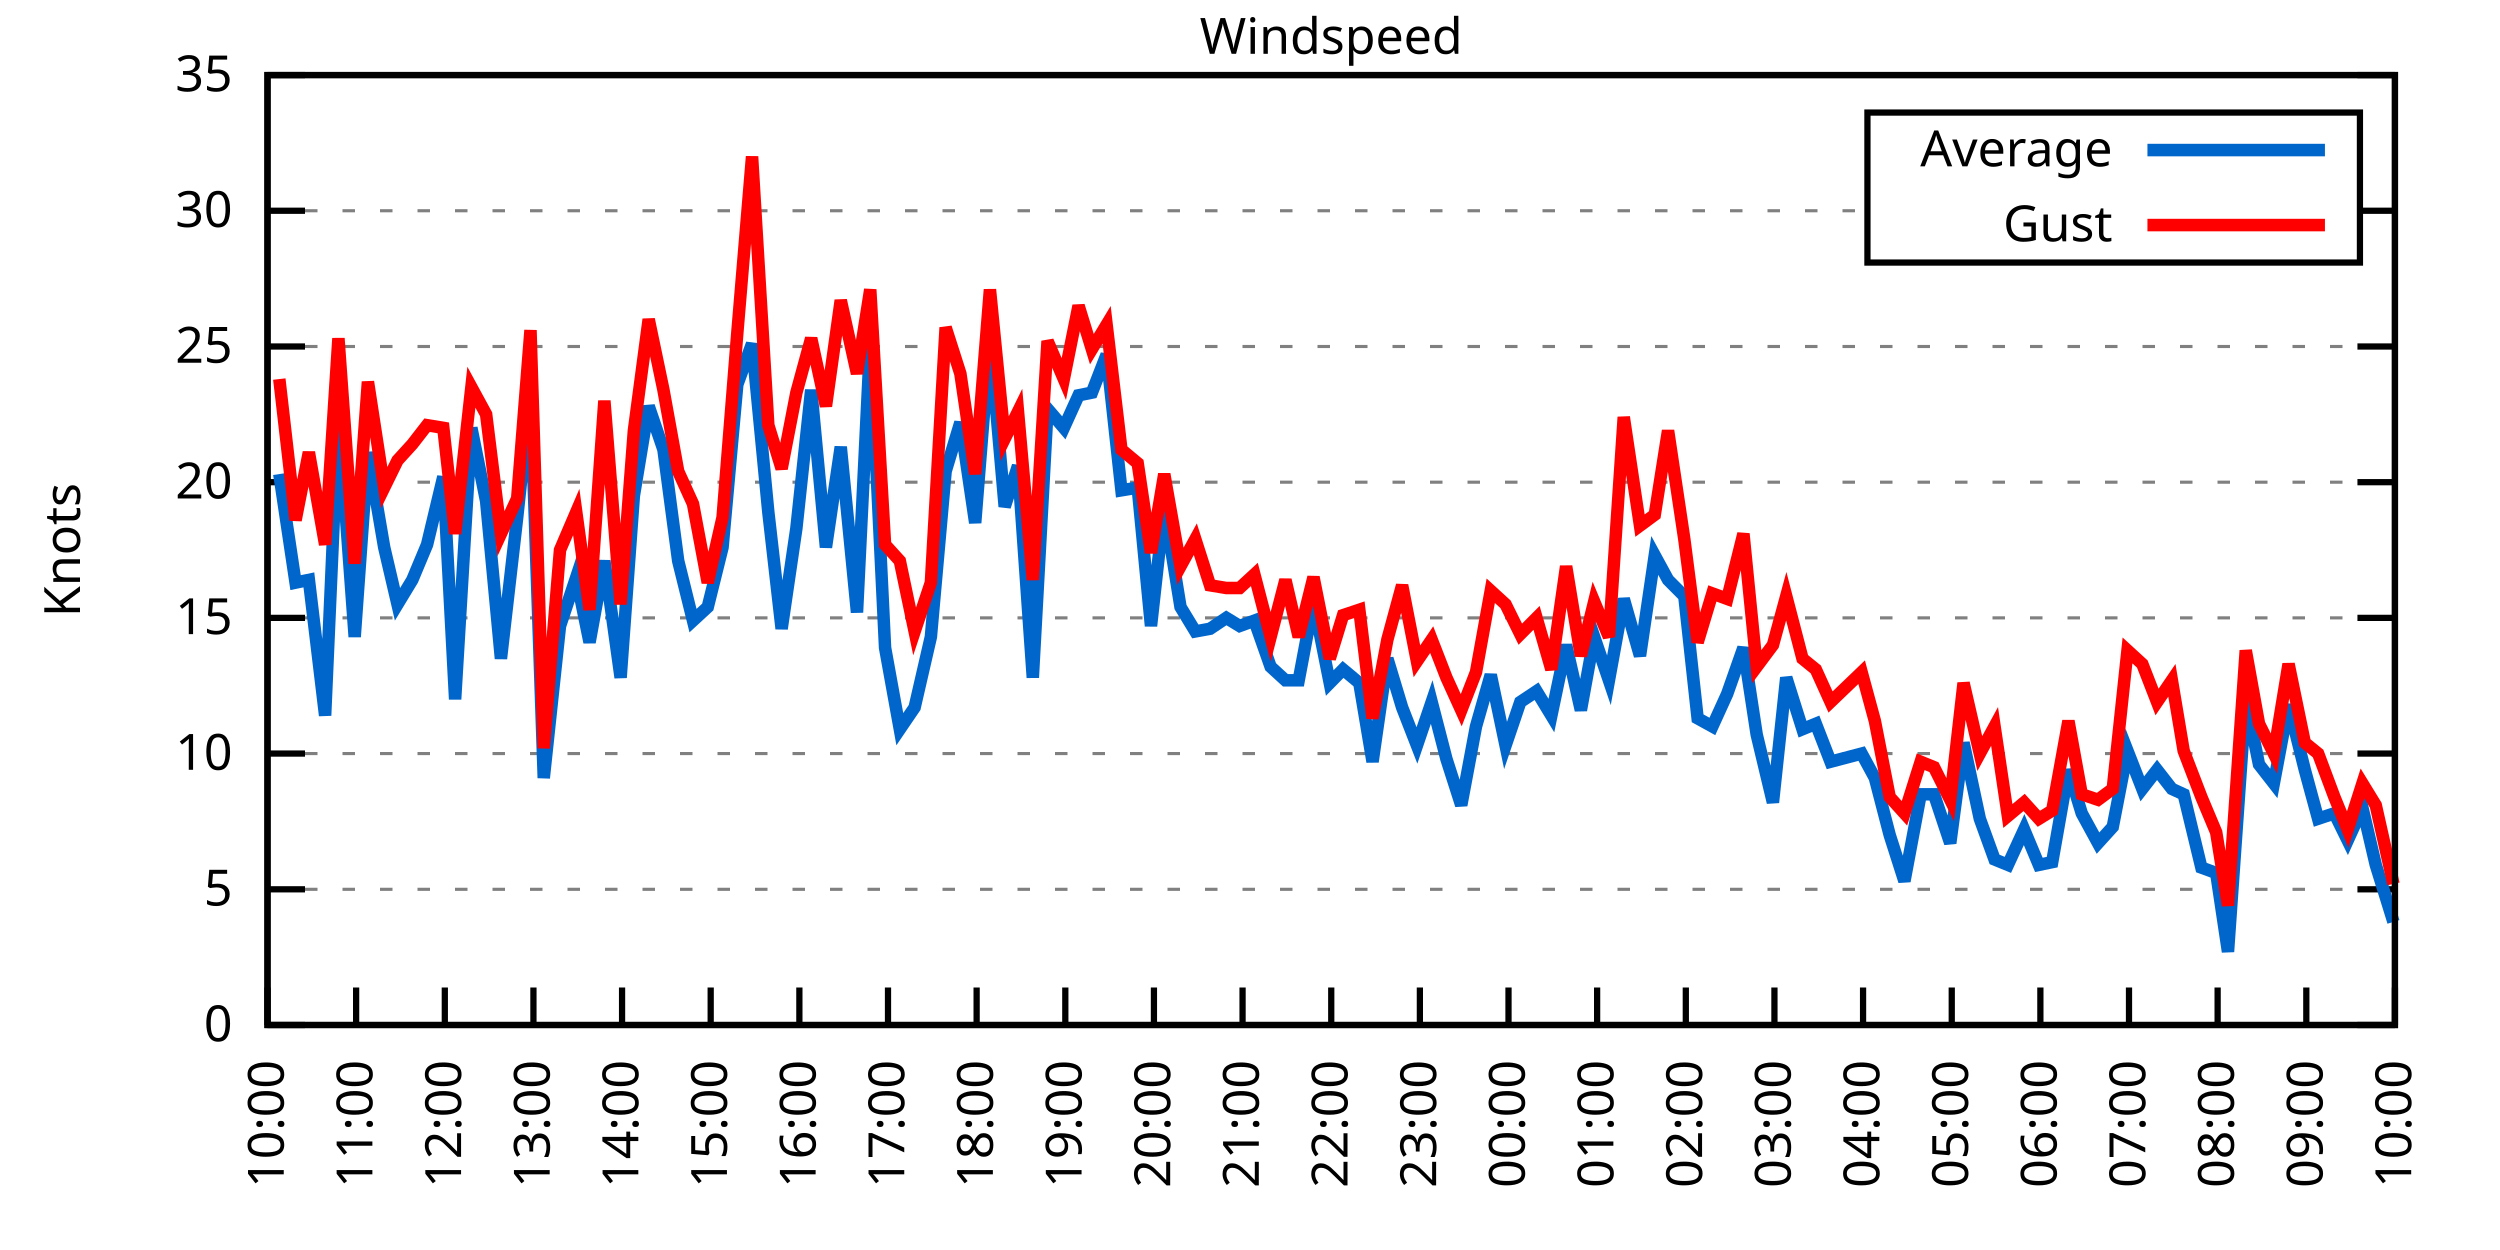
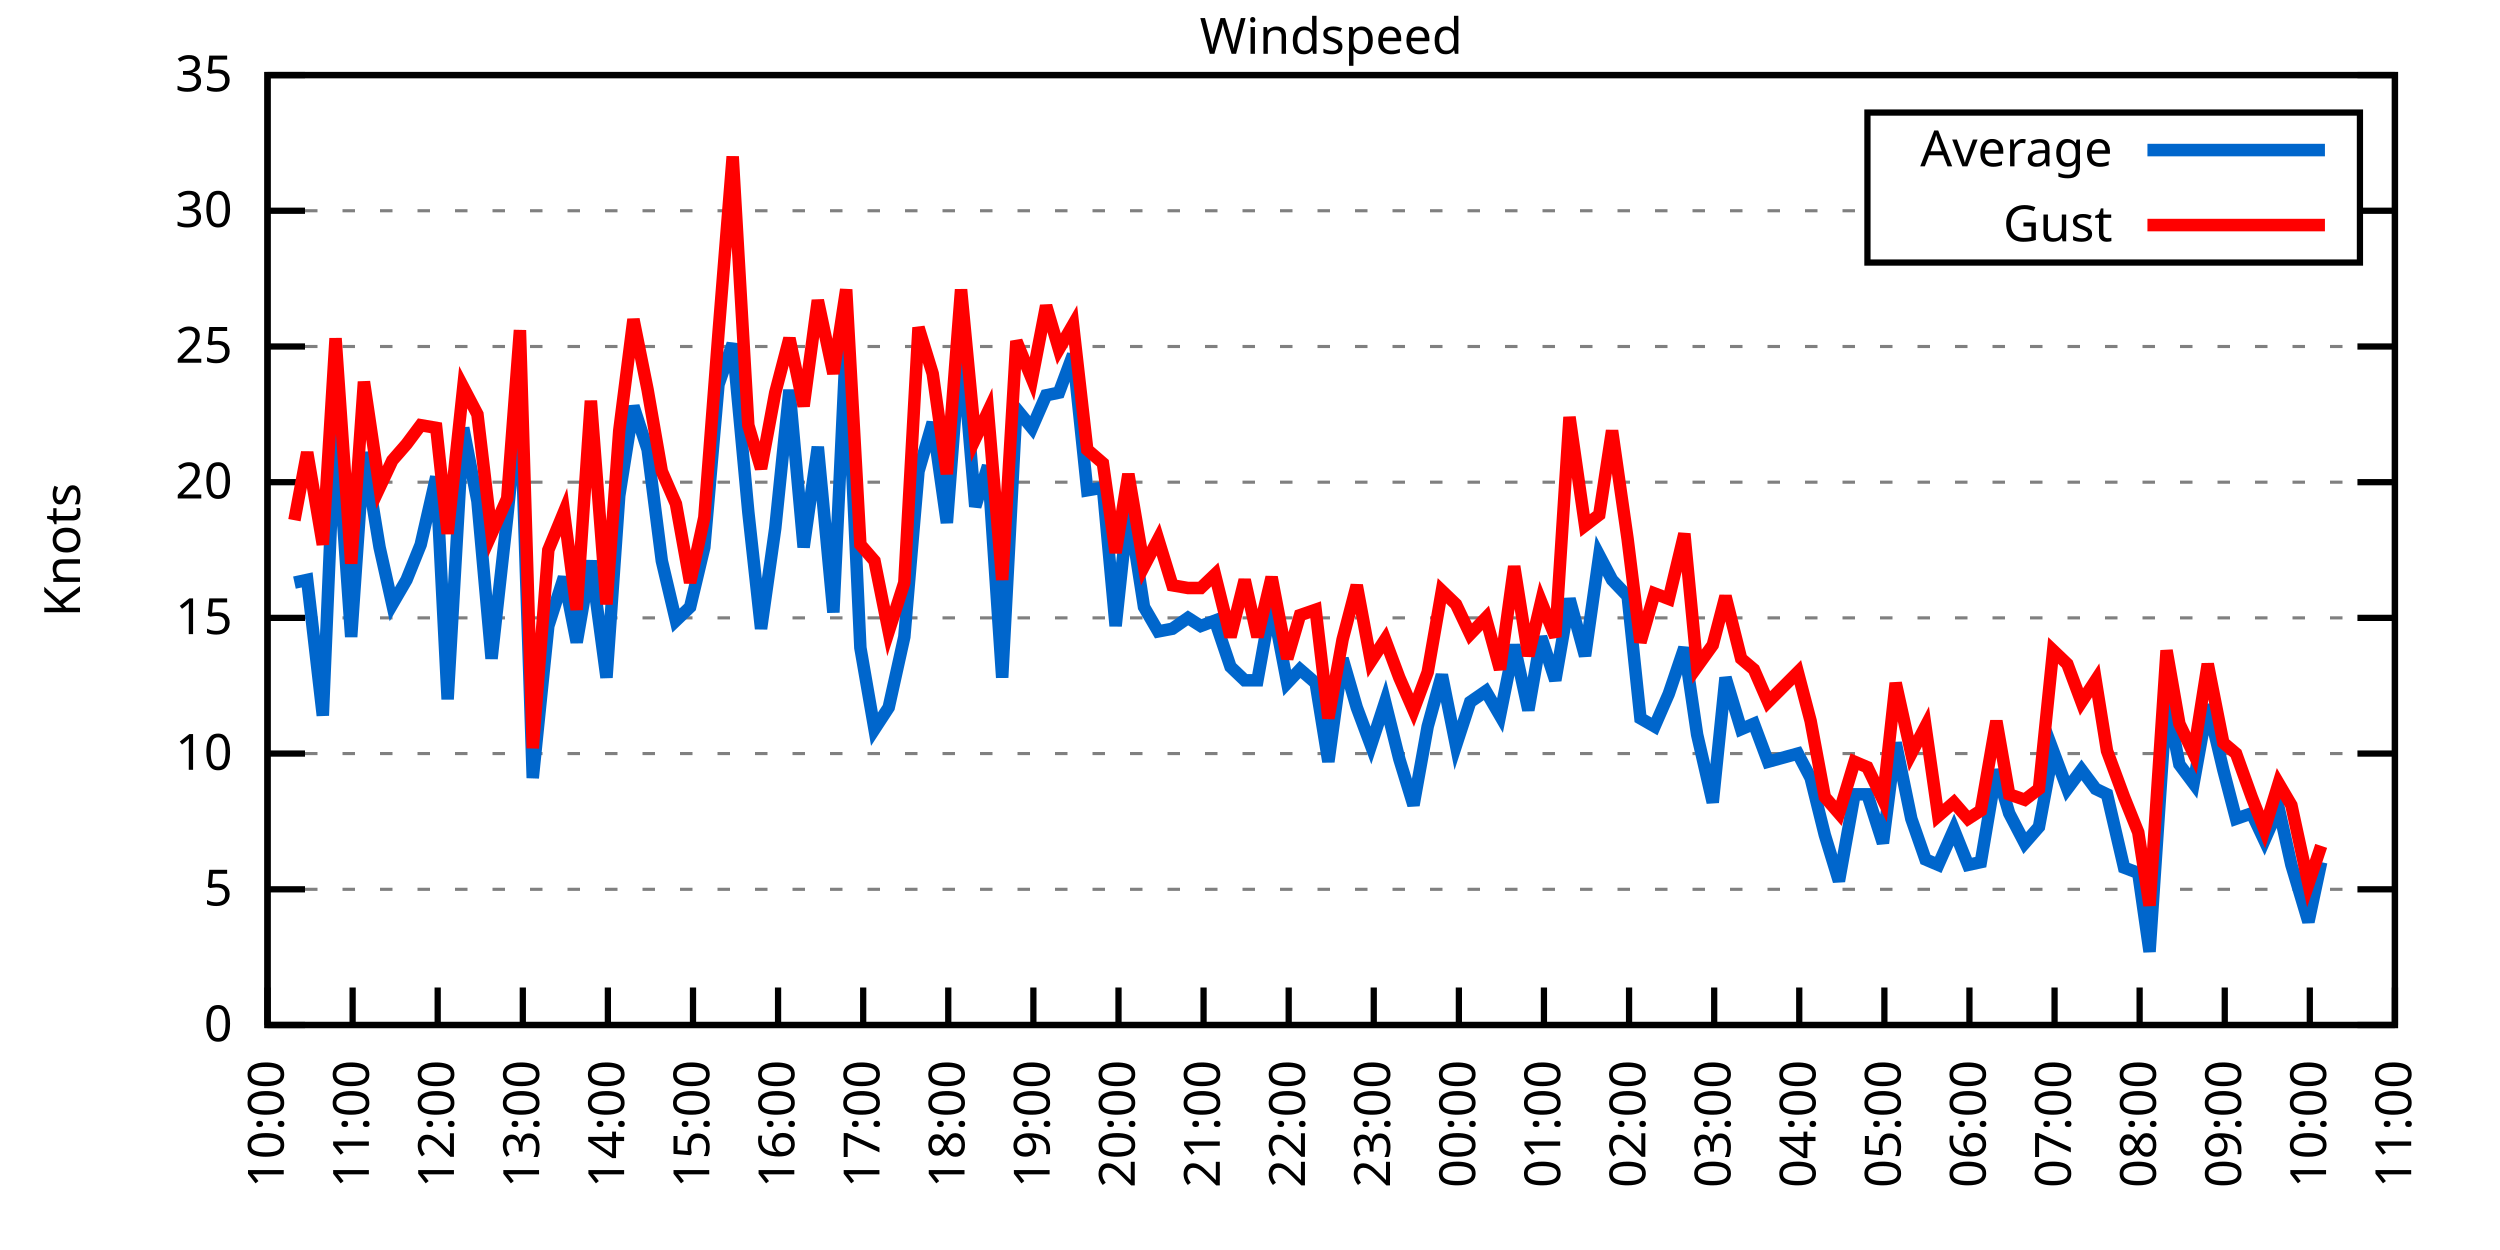
<svg xmlns="http://www.w3.org/2000/svg" xmlns:xlink="http://www.w3.org/1999/xlink" width="400" height="200" viewBox="0 0 400 200">
  <g id="gnuplot_canvas">
    <rect x="0" y="0" width="400" height="200" fill="none" />
    <defs>
      <circle id="gpDot" r="0.5" stroke-width="0.5" stroke="currentColor" />
      <path id="gpPt0" stroke-width="0.333" stroke="currentColor" d="M-1,0 h2 M0,-1 v2" />
      <path id="gpPt1" stroke-width="0.333" stroke="currentColor" d="M-1,-1 L1,1 M1,-1 L-1,1" />
      <path id="gpPt2" stroke-width="0.333" stroke="currentColor" d="M-1,0 L1,0 M0,-1 L0,1 M-1,-1 L1,1 M-1,1 L1,-1" />
      <rect id="gpPt3" stroke-width="0.333" stroke="currentColor" x="-1" y="-1" width="2" height="2" />
      <rect id="gpPt4" stroke-width="0.333" stroke="currentColor" fill="currentColor" x="-1" y="-1" width="2" height="2" />
      <circle id="gpPt5" stroke-width="0.333" stroke="currentColor" cx="0" cy="0" r="1" />
      <use xlink:href="#gpPt5" id="gpPt6" fill="currentColor" stroke="none" />
      <path id="gpPt7" stroke-width="0.333" stroke="currentColor" d="M0,-1.33 L-1.33,0.67 L1.33,0.67 z" />
      <use xlink:href="#gpPt7" id="gpPt8" fill="currentColor" stroke="none" />
      <use xlink:href="#gpPt7" id="gpPt9" stroke="currentColor" transform="rotate(180)" />
      <use xlink:href="#gpPt9" id="gpPt10" fill="currentColor" stroke="none" />
      <use xlink:href="#gpPt3" id="gpPt11" stroke="currentColor" transform="rotate(45)" />
      <use xlink:href="#gpPt11" id="gpPt12" fill="currentColor" stroke="none" />
      <path id="gpPt13" stroke-width="0.333" stroke="currentColor" d="M0,1.330 L1.265,0.411 L0.782,-1.067 L-0.782,-1.076 L-1.265,0.411 z" />
      <use xlink:href="#gpPt13" id="gpPt14" fill="currentColor" stroke="none" />
      <filter id="textbox" filterUnits="objectBoundingBox" x="0" y="0" height="1" width="1">
        <feFlood flood-color="white" flood-opacity="1" result="bgnd" />
        <feComposite in="SourceGraphic" in2="bgnd" operator="atop" />
      </filter>
      <filter id="greybox" filterUnits="objectBoundingBox" x="0" y="0" height="1" width="1">
        <feFlood flood-color="lightgrey" flood-opacity="1" result="grey" />
        <feComposite in="SourceGraphic" in2="grey" operator="atop" />
      </filter>
    </defs>
    <g fill="none" color="white" stroke="currentColor" stroke-width="1.00" stroke-linecap="butt" stroke-linejoin="miter">
</g>
    <g fill="none" color="black" stroke="currentColor" stroke-width="1.00" stroke-linecap="butt" stroke-linejoin="miter">
      <g stroke="none" shape-rendering="crispEdges">
        <polygon fill="rgb(255, 255, 255)" points="42.80,164.00 383.18,164.00 383.18,12.02 42.80,12.02 " />
      </g>
    </g>
    <g fill="none" color="black" stroke="currentColor" stroke-width="1.00" stroke-linecap="butt" stroke-linejoin="miter">
</g>
    <g fill="none" color="black" stroke="black" stroke-width="0.50" stroke-linecap="butt" stroke-linejoin="miter">
</g>
    <g fill="none" color="gray" stroke="currentColor" stroke-width="0.50" stroke-linecap="butt" stroke-linejoin="miter">
      <path stroke="gray" stroke-dasharray="2,4" class="gridline" d="M42.80,164.00 L383.19,164.00  " />
    </g>
    <g fill="none" color="gray" stroke="gray" stroke-width="1.00" stroke-linecap="butt" stroke-linejoin="miter">
</g>
    <g fill="none" color="black" stroke="currentColor" stroke-width="1.00" stroke-linecap="butt" stroke-linejoin="miter">
      <path stroke="black" d="M42.80,164.00 L48.80,164.00 M383.19,164.00 L377.19,164.00  " />
      <g transform="translate(37.20,166.60)" stroke="none" fill="black" font-family="Sans" font-size="8.00" text-anchor="end">
        <text>
          <tspan font-family="Sans"> 0</tspan>
        </text>
      </g>
    </g>
    <g fill="none" color="black" stroke="currentColor" stroke-width="1.00" stroke-linecap="butt" stroke-linejoin="miter">
</g>
    <g fill="none" color="black" stroke="black" stroke-width="0.50" stroke-linecap="butt" stroke-linejoin="miter">
</g>
    <g fill="none" color="gray" stroke="currentColor" stroke-width="0.50" stroke-linecap="butt" stroke-linejoin="miter">
      <path stroke="gray" stroke-dasharray="2,4" class="gridline" d="M42.80,142.29 L383.19,142.29  " />
    </g>
    <g fill="none" color="gray" stroke="gray" stroke-width="1.00" stroke-linecap="butt" stroke-linejoin="miter">
</g>
    <g fill="none" color="black" stroke="currentColor" stroke-width="1.00" stroke-linecap="butt" stroke-linejoin="miter">
      <path stroke="black" d="M42.80,142.29 L48.80,142.29 M383.19,142.29 L377.19,142.29  " />
      <g transform="translate(37.20,144.89)" stroke="none" fill="black" font-family="Sans" font-size="8.00" text-anchor="end">
        <text>
          <tspan font-family="Sans"> 5</tspan>
        </text>
      </g>
    </g>
    <g fill="none" color="black" stroke="currentColor" stroke-width="1.00" stroke-linecap="butt" stroke-linejoin="miter">
</g>
    <g fill="none" color="black" stroke="black" stroke-width="0.50" stroke-linecap="butt" stroke-linejoin="miter">
</g>
    <g fill="none" color="gray" stroke="currentColor" stroke-width="0.50" stroke-linecap="butt" stroke-linejoin="miter">
      <path stroke="gray" stroke-dasharray="2,4" class="gridline" d="M42.80,120.57 L383.19,120.57  " />
    </g>
    <g fill="none" color="gray" stroke="gray" stroke-width="1.00" stroke-linecap="butt" stroke-linejoin="miter">
</g>
    <g fill="none" color="black" stroke="currentColor" stroke-width="1.00" stroke-linecap="butt" stroke-linejoin="miter">
      <path stroke="black" d="M42.80,120.57 L48.80,120.57 M383.19,120.57 L377.19,120.57  " />
      <g transform="translate(37.20,123.17)" stroke="none" fill="black" font-family="Sans" font-size="8.00" text-anchor="end">
        <text>
          <tspan font-family="Sans"> 10</tspan>
        </text>
      </g>
    </g>
    <g fill="none" color="black" stroke="currentColor" stroke-width="1.00" stroke-linecap="butt" stroke-linejoin="miter">
</g>
    <g fill="none" color="black" stroke="black" stroke-width="0.50" stroke-linecap="butt" stroke-linejoin="miter">
</g>
    <g fill="none" color="gray" stroke="currentColor" stroke-width="0.50" stroke-linecap="butt" stroke-linejoin="miter">
      <path stroke="gray" stroke-dasharray="2,4" class="gridline" d="M42.80,98.86 L383.19,98.86  " />
    </g>
    <g fill="none" color="gray" stroke="gray" stroke-width="1.00" stroke-linecap="butt" stroke-linejoin="miter">
</g>
    <g fill="none" color="black" stroke="currentColor" stroke-width="1.00" stroke-linecap="butt" stroke-linejoin="miter">
      <path stroke="black" d="M42.80,98.86 L48.80,98.86 M383.19,98.86 L377.19,98.86  " />
      <g transform="translate(37.20,101.46)" stroke="none" fill="black" font-family="Sans" font-size="8.00" text-anchor="end">
        <text>
          <tspan font-family="Sans"> 15</tspan>
        </text>
      </g>
    </g>
    <g fill="none" color="black" stroke="currentColor" stroke-width="1.00" stroke-linecap="butt" stroke-linejoin="miter">
</g>
    <g fill="none" color="black" stroke="black" stroke-width="0.50" stroke-linecap="butt" stroke-linejoin="miter">
</g>
    <g fill="none" color="gray" stroke="currentColor" stroke-width="0.50" stroke-linecap="butt" stroke-linejoin="miter">
      <path stroke="gray" stroke-dasharray="2,4" class="gridline" d="M42.80,77.15 L383.19,77.15  " />
    </g>
    <g fill="none" color="gray" stroke="gray" stroke-width="1.00" stroke-linecap="butt" stroke-linejoin="miter">
</g>
    <g fill="none" color="black" stroke="currentColor" stroke-width="1.00" stroke-linecap="butt" stroke-linejoin="miter">
      <path stroke="black" d="M42.80,77.15 L48.80,77.15 M383.19,77.15 L377.19,77.15  " />
      <g transform="translate(37.20,79.75)" stroke="none" fill="black" font-family="Sans" font-size="8.00" text-anchor="end">
        <text>
          <tspan font-family="Sans"> 20</tspan>
        </text>
      </g>
    </g>
    <g fill="none" color="black" stroke="currentColor" stroke-width="1.00" stroke-linecap="butt" stroke-linejoin="miter">
</g>
    <g fill="none" color="black" stroke="black" stroke-width="0.50" stroke-linecap="butt" stroke-linejoin="miter">
</g>
    <g fill="none" color="gray" stroke="currentColor" stroke-width="0.50" stroke-linecap="butt" stroke-linejoin="miter">
      <path stroke="gray" stroke-dasharray="2,4" class="gridline" d="M42.80,55.44 L383.19,55.44  " />
    </g>
    <g fill="none" color="gray" stroke="gray" stroke-width="1.00" stroke-linecap="butt" stroke-linejoin="miter">
</g>
    <g fill="none" color="black" stroke="currentColor" stroke-width="1.00" stroke-linecap="butt" stroke-linejoin="miter">
      <path stroke="black" d="M42.80,55.44 L48.80,55.44 M383.19,55.44 L377.19,55.44  " />
      <g transform="translate(37.20,58.04)" stroke="none" fill="black" font-family="Sans" font-size="8.00" text-anchor="end">
        <text>
          <tspan font-family="Sans"> 25</tspan>
        </text>
      </g>
    </g>
    <g fill="none" color="black" stroke="currentColor" stroke-width="1.00" stroke-linecap="butt" stroke-linejoin="miter">
</g>
    <g fill="none" color="black" stroke="black" stroke-width="0.50" stroke-linecap="butt" stroke-linejoin="miter">
</g>
    <g fill="none" color="gray" stroke="currentColor" stroke-width="0.50" stroke-linecap="butt" stroke-linejoin="miter">
      <path stroke="gray" stroke-dasharray="2,4" class="gridline" d="M42.80,33.72 L298.79,33.72 M377.59,33.72 L383.19,33.72  " />
    </g>
    <g fill="none" color="gray" stroke="gray" stroke-width="1.00" stroke-linecap="butt" stroke-linejoin="miter">
</g>
    <g fill="none" color="black" stroke="currentColor" stroke-width="1.00" stroke-linecap="butt" stroke-linejoin="miter">
      <path stroke="black" d="M42.80,33.72 L48.80,33.72 M383.19,33.72 L377.19,33.72  " />
      <g transform="translate(37.20,36.32)" stroke="none" fill="black" font-family="Sans" font-size="8.00" text-anchor="end">
        <text>
          <tspan font-family="Sans"> 30</tspan>
        </text>
      </g>
    </g>
    <g fill="none" color="black" stroke="currentColor" stroke-width="1.00" stroke-linecap="butt" stroke-linejoin="miter">
</g>
    <g fill="none" color="black" stroke="black" stroke-width="0.50" stroke-linecap="butt" stroke-linejoin="miter">
</g>
    <g fill="none" color="gray" stroke="currentColor" stroke-width="0.50" stroke-linecap="butt" stroke-linejoin="miter">
      <path stroke="gray" stroke-dasharray="2,4" class="gridline" d="M42.80,12.01 L383.19,12.01  " />
    </g>
    <g fill="none" color="gray" stroke="gray" stroke-width="1.00" stroke-linecap="butt" stroke-linejoin="miter">
</g>
    <g fill="none" color="black" stroke="currentColor" stroke-width="1.00" stroke-linecap="butt" stroke-linejoin="miter">
      <path stroke="black" d="M42.80,12.01 L48.80,12.01 M383.19,12.01 L377.19,12.01  " />
      <g transform="translate(37.20,14.61)" stroke="none" fill="black" font-family="Sans" font-size="8.00" text-anchor="end">
        <text>
          <tspan font-family="Sans"> 35</tspan>
        </text>
      </g>
    </g>
    <g fill="none" color="black" stroke="currentColor" stroke-width="1.00" stroke-linecap="butt" stroke-linejoin="miter">
      <path stroke="black" d="M42.80,164.00 L42.80,158.00  " />
      <g transform="translate(45.40,169.60) rotate(270.00)" stroke="none" fill="black" font-family="Sans" font-size="8.00" text-anchor="end">
        <text>
          <tspan font-family="Sans">10:00</tspan>
        </text>
      </g>
    </g>
    <g fill="none" color="black" stroke="currentColor" stroke-width="1.00" stroke-linecap="butt" stroke-linejoin="miter">
-       <path stroke="black" d="M56.98,164.00 L56.98,158.00  " />
-       <g transform="translate(59.58,169.60) rotate(270.00)" stroke="none" fill="black" font-family="Sans" font-size="8.00" text-anchor="end">
+       <path stroke="black" d="M56.42,164.00 L56.42,158.00  " />
+       <g transform="translate(59.02,169.60) rotate(270.00)" stroke="none" fill="black" font-family="Sans" font-size="8.00" text-anchor="end">
        <text>
          <tspan font-family="Sans">11:00</tspan>
        </text>
      </g>
    </g>
    <g fill="none" color="black" stroke="currentColor" stroke-width="1.00" stroke-linecap="butt" stroke-linejoin="miter">
-       <path stroke="black" d="M71.17,164.00 L71.17,158.00  " />
-       <g transform="translate(73.77,169.60) rotate(270.00)" stroke="none" fill="black" font-family="Sans" font-size="8.00" text-anchor="end">
+       <path stroke="black" d="M70.03,164.00 L70.03,158.00  " />
+       <g transform="translate(72.63,169.60) rotate(270.00)" stroke="none" fill="black" font-family="Sans" font-size="8.00" text-anchor="end">
        <text>
          <tspan font-family="Sans">12:00</tspan>
        </text>
      </g>
    </g>
    <g fill="none" color="black" stroke="currentColor" stroke-width="1.00" stroke-linecap="butt" stroke-linejoin="miter">
-       <path stroke="black" d="M85.35,164.00 L85.35,158.00  " />
-       <g transform="translate(87.95,169.60) rotate(270.00)" stroke="none" fill="black" font-family="Sans" font-size="8.00" text-anchor="end">
+       <path stroke="black" d="M83.65,164.00 L83.65,158.00  " />
+       <g transform="translate(86.25,169.60) rotate(270.00)" stroke="none" fill="black" font-family="Sans" font-size="8.00" text-anchor="end">
        <text>
          <tspan font-family="Sans">13:00</tspan>
        </text>
      </g>
    </g>
    <g fill="none" color="black" stroke="currentColor" stroke-width="1.00" stroke-linecap="butt" stroke-linejoin="miter">
-       <path stroke="black" d="M99.53,164.00 L99.53,158.00  " />
-       <g transform="translate(102.13,169.60) rotate(270.00)" stroke="none" fill="black" font-family="Sans" font-size="8.00" text-anchor="end">
+       <path stroke="black" d="M97.26,164.00 L97.26,158.00  " />
+       <g transform="translate(99.86,169.60) rotate(270.00)" stroke="none" fill="black" font-family="Sans" font-size="8.00" text-anchor="end">
        <text>
          <tspan font-family="Sans">14:00</tspan>
        </text>
      </g>
    </g>
    <g fill="none" color="black" stroke="currentColor" stroke-width="1.00" stroke-linecap="butt" stroke-linejoin="miter">
-       <path stroke="black" d="M113.71,164.00 L113.71,158.00  " />
-       <g transform="translate(116.31,169.60) rotate(270.00)" stroke="none" fill="black" font-family="Sans" font-size="8.00" text-anchor="end">
+       <path stroke="black" d="M110.88,164.00 L110.88,158.00  " />
+       <g transform="translate(113.48,169.60) rotate(270.00)" stroke="none" fill="black" font-family="Sans" font-size="8.00" text-anchor="end">
        <text>
          <tspan font-family="Sans">15:00</tspan>
        </text>
      </g>
    </g>
    <g fill="none" color="black" stroke="currentColor" stroke-width="1.00" stroke-linecap="butt" stroke-linejoin="miter">
-       <path stroke="black" d="M127.90,164.00 L127.90,158.00  " />
-       <g transform="translate(130.50,169.60) rotate(270.00)" stroke="none" fill="black" font-family="Sans" font-size="8.00" text-anchor="end">
+       <path stroke="black" d="M124.49,164.00 L124.49,158.00  " />
+       <g transform="translate(127.09,169.60) rotate(270.00)" stroke="none" fill="black" font-family="Sans" font-size="8.00" text-anchor="end">
        <text>
          <tspan font-family="Sans">16:00</tspan>
        </text>
      </g>
    </g>
    <g fill="none" color="black" stroke="currentColor" stroke-width="1.00" stroke-linecap="butt" stroke-linejoin="miter">
-       <path stroke="black" d="M142.08,164.00 L142.08,158.00  " />
-       <g transform="translate(144.68,169.60) rotate(270.00)" stroke="none" fill="black" font-family="Sans" font-size="8.00" text-anchor="end">
+       <path stroke="black" d="M138.11,164.00 L138.11,158.00  " />
+       <g transform="translate(140.71,169.60) rotate(270.00)" stroke="none" fill="black" font-family="Sans" font-size="8.00" text-anchor="end">
        <text>
          <tspan font-family="Sans">17:00</tspan>
        </text>
      </g>
    </g>
    <g fill="none" color="black" stroke="currentColor" stroke-width="1.00" stroke-linecap="butt" stroke-linejoin="miter">
-       <path stroke="black" d="M156.26,164.00 L156.26,158.00  " />
-       <g transform="translate(158.86,169.60) rotate(270.00)" stroke="none" fill="black" font-family="Sans" font-size="8.00" text-anchor="end">
+       <path stroke="black" d="M151.72,164.00 L151.72,158.00  " />
+       <g transform="translate(154.32,169.60) rotate(270.00)" stroke="none" fill="black" font-family="Sans" font-size="8.00" text-anchor="end">
        <text>
          <tspan font-family="Sans">18:00</tspan>
        </text>
      </g>
    </g>
    <g fill="none" color="black" stroke="currentColor" stroke-width="1.00" stroke-linecap="butt" stroke-linejoin="miter">
-       <path stroke="black" d="M170.45,164.00 L170.45,158.00  " />
-       <g transform="translate(173.05,169.60) rotate(270.00)" stroke="none" fill="black" font-family="Sans" font-size="8.00" text-anchor="end">
+       <path stroke="black" d="M165.34,164.00 L165.34,158.00  " />
+       <g transform="translate(167.94,169.60) rotate(270.00)" stroke="none" fill="black" font-family="Sans" font-size="8.00" text-anchor="end">
        <text>
          <tspan font-family="Sans">19:00</tspan>
        </text>
      </g>
    </g>
    <g fill="none" color="black" stroke="currentColor" stroke-width="1.00" stroke-linecap="butt" stroke-linejoin="miter">
-       <path stroke="black" d="M184.63,164.00 L184.63,158.00  " />
-       <g transform="translate(187.23,169.60) rotate(270.00)" stroke="none" fill="black" font-family="Sans" font-size="8.00" text-anchor="end">
+       <path stroke="black" d="M178.96,164.00 L178.96,158.00  " />
+       <g transform="translate(181.56,169.60) rotate(270.00)" stroke="none" fill="black" font-family="Sans" font-size="8.00" text-anchor="end">
        <text>
          <tspan font-family="Sans">20:00</tspan>
        </text>
      </g>
    </g>
    <g fill="none" color="black" stroke="currentColor" stroke-width="1.00" stroke-linecap="butt" stroke-linejoin="miter">
-       <path stroke="black" d="M198.81,164.00 L198.81,158.00  " />
-       <g transform="translate(201.41,169.60) rotate(270.00)" stroke="none" fill="black" font-family="Sans" font-size="8.00" text-anchor="end">
+       <path stroke="black" d="M192.57,164.00 L192.57,158.00  " />
+       <g transform="translate(195.17,169.60) rotate(270.00)" stroke="none" fill="black" font-family="Sans" font-size="8.00" text-anchor="end">
        <text>
          <tspan font-family="Sans">21:00</tspan>
        </text>
      </g>
    </g>
    <g fill="none" color="black" stroke="currentColor" stroke-width="1.00" stroke-linecap="butt" stroke-linejoin="miter">
-       <path stroke="black" d="M213.00,164.00 L213.00,158.00  " />
-       <g transform="translate(215.60,169.60) rotate(270.00)" stroke="none" fill="black" font-family="Sans" font-size="8.00" text-anchor="end">
+       <path stroke="black" d="M206.19,164.00 L206.19,158.00  " />
+       <g transform="translate(208.79,169.60) rotate(270.00)" stroke="none" fill="black" font-family="Sans" font-size="8.00" text-anchor="end">
        <text>
          <tspan font-family="Sans">22:00</tspan>
        </text>
      </g>
    </g>
    <g fill="none" color="black" stroke="currentColor" stroke-width="1.00" stroke-linecap="butt" stroke-linejoin="miter">
-       <path stroke="black" d="M227.18,164.00 L227.18,158.00  " />
-       <g transform="translate(229.78,169.60) rotate(270.00)" stroke="none" fill="black" font-family="Sans" font-size="8.00" text-anchor="end">
+       <path stroke="black" d="M219.80,164.00 L219.80,158.00  " />
+       <g transform="translate(222.40,169.60) rotate(270.00)" stroke="none" fill="black" font-family="Sans" font-size="8.00" text-anchor="end">
        <text>
          <tspan font-family="Sans">23:00</tspan>
        </text>
      </g>
    </g>
    <g fill="none" color="black" stroke="currentColor" stroke-width="1.00" stroke-linecap="butt" stroke-linejoin="miter">
-       <path stroke="black" d="M241.36,164.00 L241.36,158.00  " />
-       <g transform="translate(243.96,169.60) rotate(270.00)" stroke="none" fill="black" font-family="Sans" font-size="8.00" text-anchor="end">
+       <path stroke="black" d="M233.42,164.00 L233.42,158.00  " />
+       <g transform="translate(236.02,169.60) rotate(270.00)" stroke="none" fill="black" font-family="Sans" font-size="8.00" text-anchor="end">
        <text>
          <tspan font-family="Sans">00:00</tspan>
        </text>
      </g>
    </g>
    <g fill="none" color="black" stroke="currentColor" stroke-width="1.00" stroke-linecap="butt" stroke-linejoin="miter">
-       <path stroke="black" d="M255.54,164.00 L255.54,158.00  " />
-       <g transform="translate(258.14,169.60) rotate(270.00)" stroke="none" fill="black" font-family="Sans" font-size="8.00" text-anchor="end">
+       <path stroke="black" d="M247.03,164.00 L247.03,158.00  " />
+       <g transform="translate(249.63,169.60) rotate(270.00)" stroke="none" fill="black" font-family="Sans" font-size="8.00" text-anchor="end">
        <text>
          <tspan font-family="Sans">01:00</tspan>
        </text>
      </g>
    </g>
    <g fill="none" color="black" stroke="currentColor" stroke-width="1.00" stroke-linecap="butt" stroke-linejoin="miter">
-       <path stroke="black" d="M269.73,164.00 L269.73,158.00  " />
-       <g transform="translate(272.33,169.60) rotate(270.00)" stroke="none" fill="black" font-family="Sans" font-size="8.00" text-anchor="end">
+       <path stroke="black" d="M260.65,164.00 L260.65,158.00  " />
+       <g transform="translate(263.25,169.60) rotate(270.00)" stroke="none" fill="black" font-family="Sans" font-size="8.00" text-anchor="end">
        <text>
          <tspan font-family="Sans">02:00</tspan>
        </text>
      </g>
    </g>
    <g fill="none" color="black" stroke="currentColor" stroke-width="1.00" stroke-linecap="butt" stroke-linejoin="miter">
-       <path stroke="black" d="M283.91,164.00 L283.91,158.00  " />
-       <g transform="translate(286.51,169.60) rotate(270.00)" stroke="none" fill="black" font-family="Sans" font-size="8.00" text-anchor="end">
+       <path stroke="black" d="M274.27,164.00 L274.27,158.00  " />
+       <g transform="translate(276.87,169.60) rotate(270.00)" stroke="none" fill="black" font-family="Sans" font-size="8.00" text-anchor="end">
        <text>
          <tspan font-family="Sans">03:00</tspan>
        </text>
      </g>
    </g>
    <g fill="none" color="black" stroke="currentColor" stroke-width="1.00" stroke-linecap="butt" stroke-linejoin="miter">
-       <path stroke="black" d="M298.09,164.00 L298.09,158.00  " />
-       <g transform="translate(300.69,169.60) rotate(270.00)" stroke="none" fill="black" font-family="Sans" font-size="8.00" text-anchor="end">
+       <path stroke="black" d="M287.88,164.00 L287.88,158.00  " />
+       <g transform="translate(290.48,169.60) rotate(270.00)" stroke="none" fill="black" font-family="Sans" font-size="8.00" text-anchor="end">
        <text>
          <tspan font-family="Sans">04:00</tspan>
        </text>
      </g>
    </g>
    <g fill="none" color="black" stroke="currentColor" stroke-width="1.00" stroke-linecap="butt" stroke-linejoin="miter">
-       <path stroke="black" d="M312.28,164.00 L312.28,158.00  " />
-       <g transform="translate(314.88,169.60) rotate(270.00)" stroke="none" fill="black" font-family="Sans" font-size="8.00" text-anchor="end">
+       <path stroke="black" d="M301.50,164.00 L301.50,158.00  " />
+       <g transform="translate(304.10,169.60) rotate(270.00)" stroke="none" fill="black" font-family="Sans" font-size="8.00" text-anchor="end">
        <text>
          <tspan font-family="Sans">05:00</tspan>
        </text>
      </g>
    </g>
    <g fill="none" color="black" stroke="currentColor" stroke-width="1.00" stroke-linecap="butt" stroke-linejoin="miter">
-       <path stroke="black" d="M326.46,164.00 L326.46,158.00  " />
-       <g transform="translate(329.06,169.60) rotate(270.00)" stroke="none" fill="black" font-family="Sans" font-size="8.00" text-anchor="end">
+       <path stroke="black" d="M315.11,164.00 L315.11,158.00  " />
+       <g transform="translate(317.71,169.60) rotate(270.00)" stroke="none" fill="black" font-family="Sans" font-size="8.00" text-anchor="end">
        <text>
          <tspan font-family="Sans">06:00</tspan>
        </text>
      </g>
    </g>
    <g fill="none" color="black" stroke="currentColor" stroke-width="1.00" stroke-linecap="butt" stroke-linejoin="miter">
-       <path stroke="black" d="M340.64,164.00 L340.64,158.00  " />
-       <g transform="translate(343.24,169.60) rotate(270.00)" stroke="none" fill="black" font-family="Sans" font-size="8.00" text-anchor="end">
+       <path stroke="black" d="M328.73,164.00 L328.73,158.00  " />
+       <g transform="translate(331.33,169.60) rotate(270.00)" stroke="none" fill="black" font-family="Sans" font-size="8.00" text-anchor="end">
        <text>
          <tspan font-family="Sans">07:00</tspan>
        </text>
      </g>
    </g>
    <g fill="none" color="black" stroke="currentColor" stroke-width="1.00" stroke-linecap="butt" stroke-linejoin="miter">
-       <path stroke="black" d="M354.82,164.00 L354.82,158.00  " />
-       <g transform="translate(357.42,169.60) rotate(270.00)" stroke="none" fill="black" font-family="Sans" font-size="8.00" text-anchor="end">
+       <path stroke="black" d="M342.34,164.00 L342.34,158.00  " />
+       <g transform="translate(344.94,169.60) rotate(270.00)" stroke="none" fill="black" font-family="Sans" font-size="8.00" text-anchor="end">
        <text>
          <tspan font-family="Sans">08:00</tspan>
        </text>
      </g>
    </g>
    <g fill="none" color="black" stroke="currentColor" stroke-width="1.00" stroke-linecap="butt" stroke-linejoin="miter">
-       <path stroke="black" d="M369.01,164.00 L369.01,158.00  " />
-       <g transform="translate(371.61,169.60) rotate(270.00)" stroke="none" fill="black" font-family="Sans" font-size="8.00" text-anchor="end">
+       <path stroke="black" d="M355.96,164.00 L355.96,158.00  " />
+       <g transform="translate(358.56,169.60) rotate(270.00)" stroke="none" fill="black" font-family="Sans" font-size="8.00" text-anchor="end">
        <text>
          <tspan font-family="Sans">09:00</tspan>
+         </text>
+       </g>
+     </g>
+     <g fill="none" color="black" stroke="currentColor" stroke-width="1.00" stroke-linecap="butt" stroke-linejoin="miter">
+       <path stroke="black" d="M369.57,164.00 L369.57,158.00  " />
+       <g transform="translate(372.17,169.60) rotate(270.00)" stroke="none" fill="black" font-family="Sans" font-size="8.00" text-anchor="end">
+         <text>
+           <tspan font-family="Sans">10:00</tspan>
        </text>
      </g>
    </g>
    <g fill="none" color="black" stroke="currentColor" stroke-width="1.00" stroke-linecap="butt" stroke-linejoin="miter">
      <path stroke="black" d="M383.19,164.00 L383.19,158.00  " />
      <g transform="translate(385.79,169.60) rotate(270.00)" stroke="none" fill="black" font-family="Sans" font-size="8.00" text-anchor="end">
        <text>
-           <tspan font-family="Sans">10:00</tspan>
+           <tspan font-family="Sans">11:00</tspan>
        </text>
      </g>
    </g>
    <g fill="none" color="black" stroke="currentColor" stroke-width="1.00" stroke-linecap="butt" stroke-linejoin="miter">
</g>
    <g fill="none" color="black" stroke="currentColor" stroke-width="1.00" stroke-linecap="butt" stroke-linejoin="miter">
      <path stroke="black" d="M42.80,12.01 L42.80,164.00 L383.19,164.00 L383.19,12.01 L42.80,12.01 Z  " />
    </g>
    <g fill="none" color="black" stroke="currentColor" stroke-width="1.00" stroke-linecap="butt" stroke-linejoin="miter">
</g>
    <g fill="none" color="black" stroke="currentColor" stroke-width="1.00" stroke-linecap="butt" stroke-linejoin="miter">
      <path stroke="black" d="M298.79,42.01 L298.79,18.01 L377.59,18.01 L377.59,42.01 L298.79,42.01 Z  " />
    </g>
    <g id="Windspeed_plot_1">
      <g fill="none" color="white" stroke="black" stroke-width="2.00" stroke-linecap="butt" stroke-linejoin="miter">
</g>
      <g fill="none" color="black" stroke="currentColor" stroke-width="2.00" stroke-linecap="butt" stroke-linejoin="miter">
        <g transform="translate(337.99,26.61)" stroke="none" fill="black" font-family="Sans" font-size="8.00" text-anchor="end">
          <text>
            <tspan font-family="Sans">Average</tspan>
          </text>
        </g>
      </g>
      <g fill="none" color="black" stroke="currentColor" stroke-width="2.00" stroke-linecap="butt" stroke-linejoin="miter">
-         <path stroke="rgb(  0, 102, 204)" d="M343.59,24.01 L371.99,24.01 M44.69,75.85 L47.29,93.22 L49.42,92.78 L52.02,114.49 L54.15,66.29 L56.75,101.90   L58.87,72.37 L61.47,87.57 L63.60,96.69 L65.97,92.78 L68.33,87.14 L70.93,76.28 L72.82,111.89 L75.42,68.46   L77.78,80.19 L80.15,105.38 L82.75,82.79 L84.88,62.82 L87.00,124.48 L89.60,100.16 L92.20,92.35 L94.33,102.77   L96.70,89.74 L99.30,108.42 L101.42,79.32 L103.79,64.99 L106.15,71.94 L108.51,89.74 L110.88,99.30 L113.24,97.12   L115.61,87.57 L117.97,61.52 L120.33,55.00 L122.93,81.93 L125.06,100.60 L127.42,84.53 L129.79,62.38 L132.15,87.57   L134.52,71.50 L137.12,97.99 L139.24,54.57 L141.61,103.64 L143.97,116.67 L146.34,113.19 L148.94,101.90 L151.30,75.41   L153.66,67.59 L156.03,83.66 L158.39,54.13 L160.75,81.06 L162.88,74.54 L165.25,108.42 L167.61,65.42 L170.21,68.46   L172.57,63.25 L174.70,62.82 L177.06,56.74 L179.43,78.45 L182.03,78.02 L184.16,100.16 L186.28,81.06 L188.88,97.12   L191.25,101.03 L193.61,100.60 L196.21,98.86 L198.34,100.16 L200.70,99.30 L203.30,106.68 L205.67,108.85 L207.79,108.85   L210.16,96.26 L212.76,109.28 L214.89,107.11 L217.49,109.28 L219.61,121.88 L221.98,105.38 L224.34,113.19 L226.71,119.27   L229.07,112.32 L231.43,121.44 L233.80,128.83 L236.16,116.23 L238.52,107.98 L240.89,119.27 L243.25,112.32 L245.85,110.59   L248.22,114.49 L250.58,103.20 L252.94,113.63 L255.07,101.90 L257.43,108.85 L259.80,95.82 L262.40,104.94 L264.76,88.87   L266.89,92.78 L269.49,95.39 L271.62,114.93 L273.98,116.23 L276.35,111.02 L278.95,103.64 L281.07,117.53 L283.67,128.39   L285.80,108.42 L288.40,116.67 L290.53,115.80 L292.89,121.88 L297.86,120.57 L299.98,124.48 L302.35,133.60 L304.71,140.98   L307.31,127.09 L309.44,127.09 L312.04,134.90 L314.17,118.84 L316.77,131.00 L319.13,137.51 L321.26,138.38 L323.86,132.73   L326.22,138.38 L328.35,137.94 L330.95,123.18 L333.08,130.13 L335.68,134.90 L338.04,132.30 L340.40,120.14 L342.77,126.22   L345.13,123.18 L347.50,126.22 L349.39,127.09 L352.22,138.81 L354.59,139.68 L356.48,152.28 L359.32,111.89 L361.44,122.31   L363.81,125.35 L366.17,112.76 L368.77,123.18 L370.90,131.00 L373.50,130.13 L375.63,134.47 L377.99,129.26 L380.12,138.38   L382.95,147.50  " />
+         <path stroke="rgb(  0, 102, 204)" d="M343.59,24.01 L371.99,24.01 M47.11,93.22 L49.15,92.78 L51.65,114.49 L53.69,66.29 L56.19,101.90 L58.23,72.37   L60.73,87.57 L62.77,96.69 L65.04,92.78 L67.31,87.14 L69.80,76.28 L71.62,111.89 L74.12,68.46 L76.39,80.19   L78.65,105.38 L81.15,82.79 L83.19,62.82 L85.24,124.48 L87.73,100.16 L90.23,92.35 L92.27,102.77 L94.54,89.74   L97.04,108.42 L99.08,79.32 L101.35,64.99 L103.62,71.94 L105.89,89.74 L108.15,99.30 L110.42,97.12 L112.69,87.57   L114.96,61.52 L117.23,55.00 L119.73,81.93 L121.77,100.60 L124.04,84.53 L126.31,62.38 L128.58,87.57 L130.85,71.50   L133.34,97.99 L135.39,54.57 L137.66,103.64 L139.92,116.67 L142.19,113.19 L144.69,101.90 L146.96,75.41 L149.23,67.59   L151.50,83.66 L153.77,54.13 L156.04,81.06 L158.08,74.54 L160.35,108.42 L162.62,65.42 L165.11,68.46 L167.38,63.25   L169.43,62.82 L171.69,56.74 L173.96,78.45 L176.46,78.02 L178.50,100.16 L180.54,81.06 L183.04,97.12 L185.31,101.03   L187.58,100.60 L190.08,98.86 L192.12,100.16 L194.39,99.30 L196.88,106.68 L199.15,108.85 L201.19,108.85 L203.46,96.26   L205.96,109.28 L208.00,107.11 L210.50,109.28 L212.54,121.88 L214.81,105.38 L217.08,113.19 L219.35,119.27 L221.62,112.32   L223.89,121.44 L226.16,128.83 L228.43,116.23 L230.70,107.98 L232.96,119.27 L235.23,112.32 L237.73,110.59 L240.00,114.49   L242.27,103.20 L244.54,113.63 L246.58,101.90 L248.85,108.85 L251.12,95.82 L253.61,104.94 L255.88,88.87 L257.93,92.78   L260.42,95.39 L262.47,114.93 L264.73,116.23 L267.00,111.02 L269.50,103.64 L271.54,117.53 L274.04,128.39 L276.08,108.42   L278.58,116.67 L280.62,115.80 L282.89,121.88 L287.65,120.57 L289.70,124.48 L291.97,133.60 L294.23,140.98 L296.73,127.09   L298.77,127.09 L301.27,134.90 L303.31,118.84 L305.81,131.00 L308.08,137.51 L310.12,138.38 L312.62,132.73 L314.89,138.38   L316.93,137.94 L319.42,123.18 L321.47,130.13 L323.96,134.90 L326.23,132.30 L328.50,120.14 L330.77,126.22 L333.04,123.18   L335.31,126.22 L337.12,127.09 L339.85,138.81 L342.12,139.68 L343.93,152.28 L346.65,111.89 L348.70,122.31 L350.97,125.35   L353.24,112.76 L355.73,123.18 L357.77,131.00 L360.27,130.13 L362.31,134.47 L364.58,129.26 L366.62,138.38 L369.35,147.50   L371.39,137.94  " />
      </g>
    </g>
    <g id="Windspeed_plot_2">
      <g fill="none" color="black" stroke="currentColor" stroke-width="2.00" stroke-linecap="butt" stroke-linejoin="miter">
        <g transform="translate(337.99,38.61)" stroke="none" fill="black" font-family="Sans" font-size="8.00" text-anchor="end">
          <text>
            <tspan font-family="Sans">Gust</tspan>
          </text>
        </g>
      </g>
      <g fill="none" color="black" stroke="currentColor" stroke-width="2.00" stroke-linecap="butt" stroke-linejoin="miter">
-         <path stroke="rgb(255,   0,   0)" d="M343.59,36.01 L371.99,36.01 M44.69,60.65 L47.29,83.23 L49.42,72.37 L52.02,87.14 L54.15,54.13 L56.75,90.18   L58.87,61.08 L61.47,78.02 L63.60,73.67 L65.97,71.07 L68.33,68.03 L70.93,68.46 L72.82,85.40 L75.42,61.95   L77.78,66.29 L80.15,85.40 L82.75,79.75 L84.88,52.83 L87.00,119.71 L89.60,88.00 L92.20,81.93 L94.33,97.56   L96.70,64.12 L99.30,96.69 L101.42,68.90 L103.79,51.09 L106.15,62.38 L108.51,75.41 L110.88,80.62 L113.24,93.22   L115.61,82.79 L117.97,53.26 L120.33,25.04 L122.93,68.03 L125.06,74.98 L127.42,62.82 L129.79,54.13 L132.15,64.99   L134.52,48.05 L137.12,59.78 L139.24,46.32 L141.61,87.14 L143.97,89.74 L146.34,101.03 L148.94,93.22 L151.30,52.40   L153.66,59.78 L156.03,75.85 L158.39,46.32 L160.75,70.20 L162.88,65.86 L165.25,92.78 L167.61,54.57 L170.21,60.65   L172.57,48.92 L174.70,55.87 L177.06,51.96 L179.43,71.94 L182.03,74.11 L184.16,88.44 L186.28,75.85 L188.88,90.61   L191.25,86.27 L193.61,93.65 L196.21,94.08 L198.34,94.08 L200.70,91.91 L203.30,101.90 L205.67,92.78 L207.79,101.90   L210.16,92.35 L212.76,105.38 L214.89,98.43 L217.49,97.56 L219.61,114.93 L221.98,102.34 L224.34,93.65 L226.71,105.81   L229.07,102.34 L231.43,108.42 L233.80,113.63 L236.16,107.55 L238.52,94.52 L240.89,96.69 L243.25,101.47 L245.85,98.86   L248.22,107.11 L250.58,90.61 L252.94,104.94 L255.07,96.26 L257.43,101.90 L259.80,66.73 L262.40,84.10 L264.76,82.36   L266.89,68.90 L269.49,86.27 L271.62,102.77 L273.98,94.95 L276.35,95.82 L278.95,85.40 L281.07,106.68 L283.67,103.20   L285.80,95.39 L288.40,105.38 L290.53,107.11 L292.89,112.32 L297.86,107.55 L299.98,115.36 L302.35,127.52 L304.71,130.13   L307.31,121.88 L309.44,122.75 L312.04,127.96 L314.17,109.28 L316.77,120.57 L319.13,116.23 L321.26,130.56 L323.86,128.39   L326.22,131.00 L328.35,129.69 L330.95,115.36 L333.08,127.09 L335.68,127.96 L338.04,126.22 L340.40,104.07 L342.77,106.24   L345.13,112.32 L347.50,108.85 L349.39,120.14 L352.22,127.52 L354.59,133.17 L356.48,144.89 L359.32,104.07 L361.44,115.80   L363.81,120.57 L366.17,106.24 L368.77,118.84 L370.90,120.57 L373.50,127.52 L375.63,132.73 L377.99,125.35 L380.12,128.83   L382.95,141.42  " />
+         <path stroke="rgb(255,   0,   0)" d="M343.59,36.01 L371.99,36.01 M47.11,83.23 L49.15,72.37 L51.65,87.14 L53.69,54.13 L56.19,90.18 L58.23,61.08   L60.73,78.02 L62.77,73.67 L65.04,71.07 L67.31,68.03 L69.80,68.46 L71.62,85.40 L74.12,61.95 L76.39,66.29   L78.65,85.40 L81.15,79.75 L83.19,52.83 L85.24,119.71 L87.73,88.00 L90.23,81.93 L92.27,97.56 L94.54,64.12   L97.04,96.69 L99.08,68.90 L101.35,51.09 L103.62,62.38 L105.89,75.41 L108.15,80.62 L110.42,93.22 L112.69,82.79   L114.96,53.26 L117.23,25.04 L119.73,68.03 L121.77,74.98 L124.04,62.82 L126.31,54.13 L128.58,64.99 L130.85,48.05   L133.34,59.78 L135.39,46.32 L137.66,87.14 L139.92,89.74 L142.19,101.03 L144.69,93.22 L146.96,52.40 L149.23,59.78   L151.50,75.85 L153.77,46.32 L156.04,70.20 L158.08,65.86 L160.35,92.78 L162.62,54.57 L165.11,60.65 L167.38,48.92   L169.43,55.87 L171.69,51.96 L173.96,71.94 L176.46,74.11 L178.50,88.44 L180.54,75.85 L183.04,90.61 L185.31,86.27   L187.58,93.65 L190.08,94.08 L192.12,94.08 L194.39,91.91 L196.88,101.90 L199.15,92.78 L201.19,101.90 L203.46,92.35   L205.96,105.38 L208.00,98.43 L210.50,97.56 L212.54,114.93 L214.81,102.34 L217.08,93.65 L219.35,105.81 L221.62,102.34   L223.89,108.42 L226.16,113.63 L228.43,107.55 L230.70,94.52 L232.96,96.69 L235.23,101.47 L237.73,98.86 L240.00,107.11   L242.27,90.61 L244.54,104.94 L246.58,96.26 L248.85,101.90 L251.12,66.73 L253.61,84.10 L255.88,82.36 L257.93,68.90   L260.42,86.27 L262.47,102.77 L264.73,94.95 L267.00,95.82 L269.50,85.40 L271.54,106.68 L274.04,103.20 L276.08,95.39   L278.58,105.38 L280.62,107.11 L282.89,112.32 L287.65,107.55 L289.70,115.36 L291.97,127.52 L294.23,130.13 L296.73,121.88   L298.77,122.75 L301.27,127.96 L303.31,109.28 L305.81,120.57 L308.08,116.23 L310.12,130.56 L312.62,128.39 L314.89,131.00   L316.93,129.69 L319.42,115.36 L321.47,127.09 L323.96,127.96 L326.23,126.22 L328.50,104.07 L330.77,106.24 L333.04,112.32   L335.31,108.85 L337.12,120.14 L339.85,127.52 L342.12,133.17 L343.93,144.89 L346.65,104.07 L348.70,115.80 L350.97,120.57   L353.24,106.24 L355.73,118.84 L357.77,120.57 L360.27,127.52 L362.31,132.73 L364.58,125.35 L366.62,128.83 L369.35,141.42   L371.39,135.34  " />
      </g>
    </g>
    <g fill="none" color="black" stroke="currentColor" stroke-width="2.00" stroke-linecap="butt" stroke-linejoin="miter">
</g>
    <g fill="none" color="black" stroke="black" stroke-width="1.00" stroke-linecap="butt" stroke-linejoin="miter">
</g>
    <g fill="none" color="black" stroke="currentColor" stroke-width="1.00" stroke-linecap="butt" stroke-linejoin="miter">
      <path stroke="black" d="M42.80,12.01 L42.80,164.00 L383.19,164.00 L383.19,12.01 L42.80,12.01 Z  " />
      <g transform="translate(12.80,88.01) rotate(270.00)" stroke="none" fill="black" font-family="Sans" font-size="8.00" text-anchor="middle">
        <text>
          <tspan font-family="Sans">Knots</tspan>
        </text>
      </g>
    </g>
    <g fill="none" color="black" stroke="currentColor" stroke-width="1.00" stroke-linecap="butt" stroke-linejoin="miter">
</g>
    <g fill="none" color="black" stroke="currentColor" stroke-width="1.00" stroke-linecap="butt" stroke-linejoin="miter">
      <g transform="translate(212.99,8.61)" stroke="none" fill="black" font-family="Sans" font-size="8.00" text-anchor="middle">
        <text>
          <tspan font-family="Sans">Windspeed</tspan>
        </text>
      </g>
    </g>
    <g fill="none" color="black" stroke="currentColor" stroke-width="1.00" stroke-linecap="butt" stroke-linejoin="miter">
</g>
  </g>
</svg>
